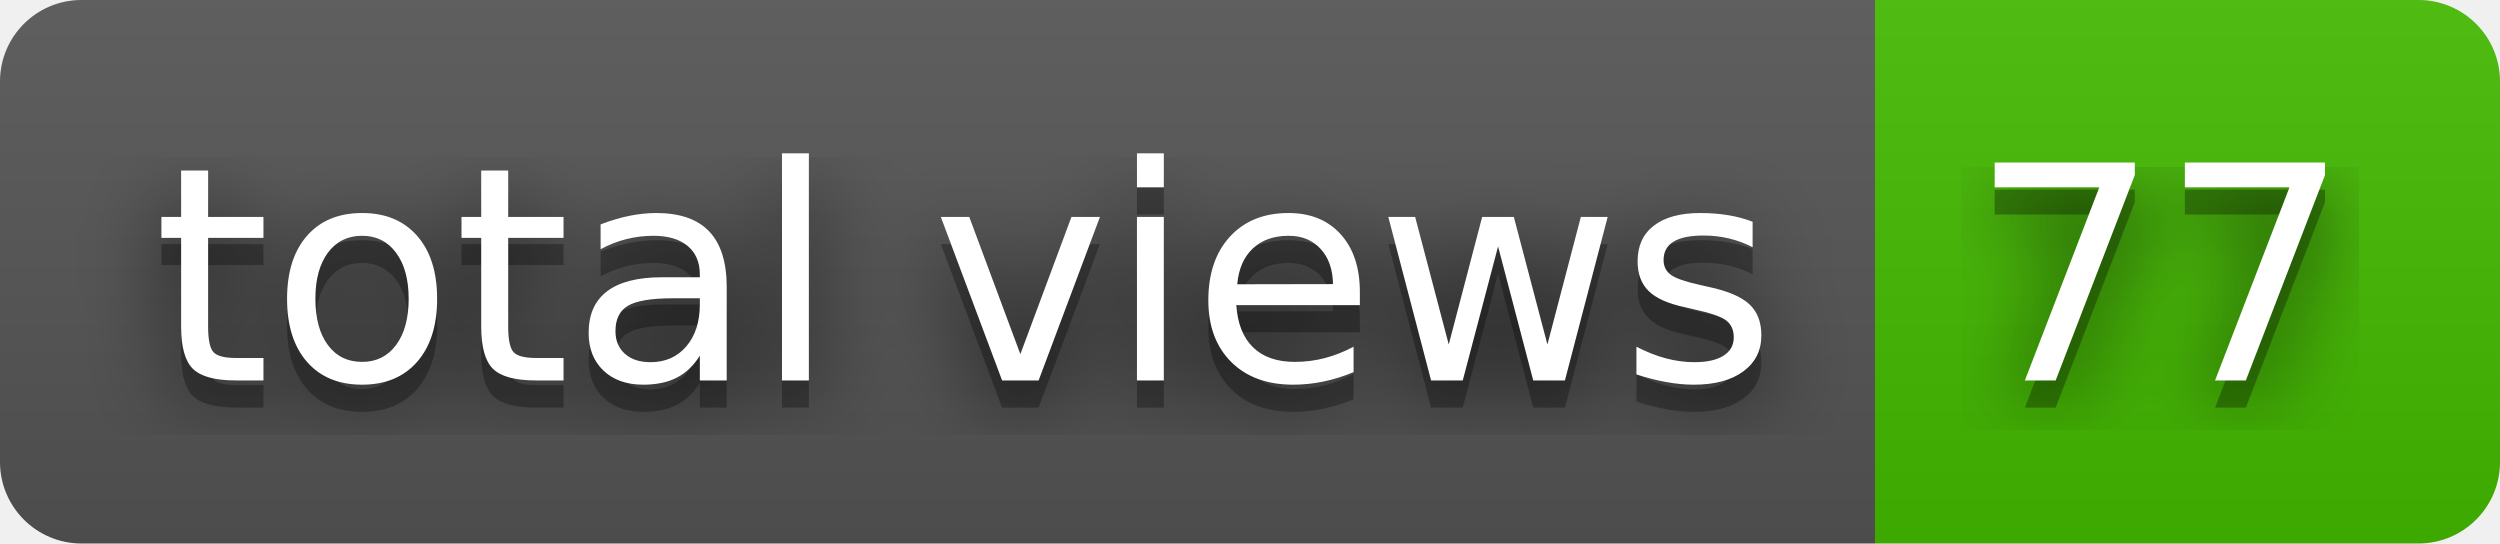
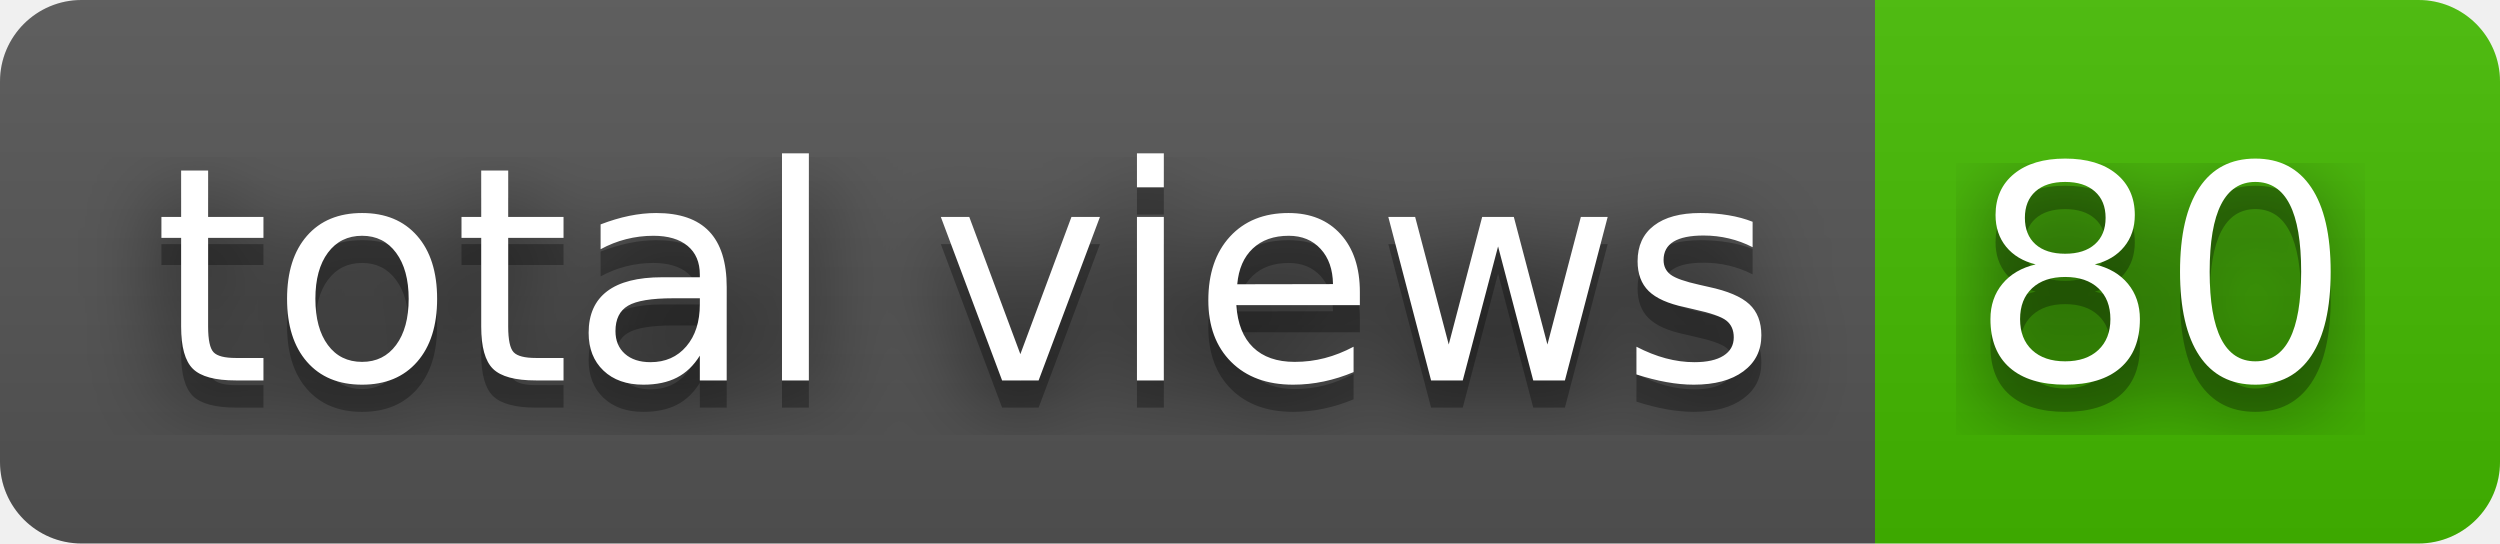
- <svg xmlns="http://www.w3.org/2000/svg" width="92" height="20" role="img" aria-label="total views: 77">
+ <svg xmlns="http://www.w3.org/2000/svg" width="92" height="20" role="img" aria-label="total views: 80">
  <filter id="blur">
    <feGaussianBlur stdDeviation="16" />
  </filter>
  <linearGradient id="s" x2="0" y2="100%">
    <stop offset="0" stop-color="#bbb" stop-opacity=".1" />
    <stop offset="1" stop-opacity=".1" />
  </linearGradient>
  <clipPath id="r">
    <rect width="92" height="20" rx="3" />
  </clipPath>
  <g clip-path="url(#r)">
    <rect width="69" height="20" fill="#555" />
    <rect x="69" width="23" height="20" fill="#4b0" />
    <rect width="92" height="20" fill="url(#s)" />
  </g>
  <g fill="#fff" text-anchor="middle" font-family="Verdana,Geneva,DejaVu Sans,sans-serif" text-rendering="geometricPrecision" font-size="110">
    <g transform="scale(.1)">
      <g aria-hidden="true" fill="#010101">
        <text x="355" y="150" fill-opacity=".8" filter="url(#blur)" textLength="590">total views</text>
        <text x="355" y="150" fill-opacity=".3" textLength="590">total views</text>
      </g>
      <text x="355" y="140" textLength="590">total views</text>
    </g>
    <g transform="scale(.1)">
      <g aria-hidden="true" fill="#010101">
-         <text x="795" y="150" fill-opacity=".8" filter="url(#blur)" textLength="130">77</text>
-         <text x="795" y="150" fill-opacity=".3" textLength="130">77</text>
+         <text x="795" y="150" fill-opacity=".8" filter="url(#blur)" textLength="130">80</text>
+         <text x="795" y="150" fill-opacity=".3" textLength="130">80</text>
      </g>
-       <text x="795" y="140" textLength="130">77</text>
+       <text x="795" y="140" textLength="130">80</text>
    </g>
  </g>
</svg>
